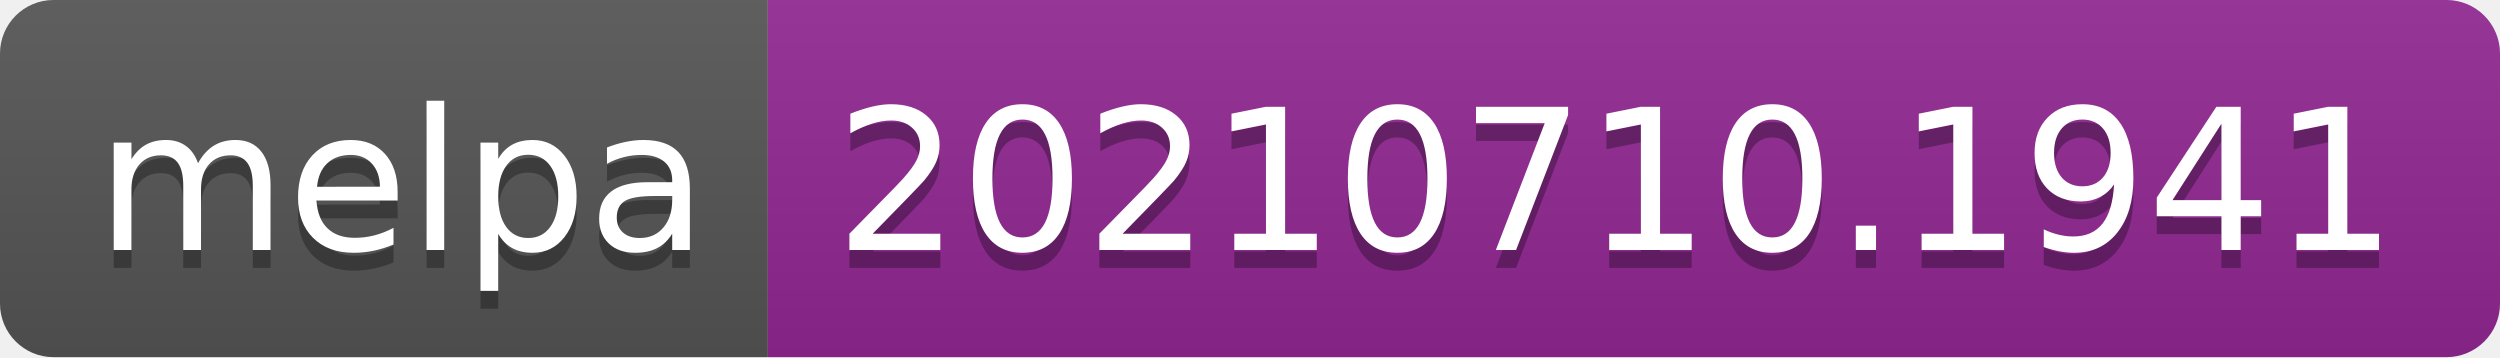
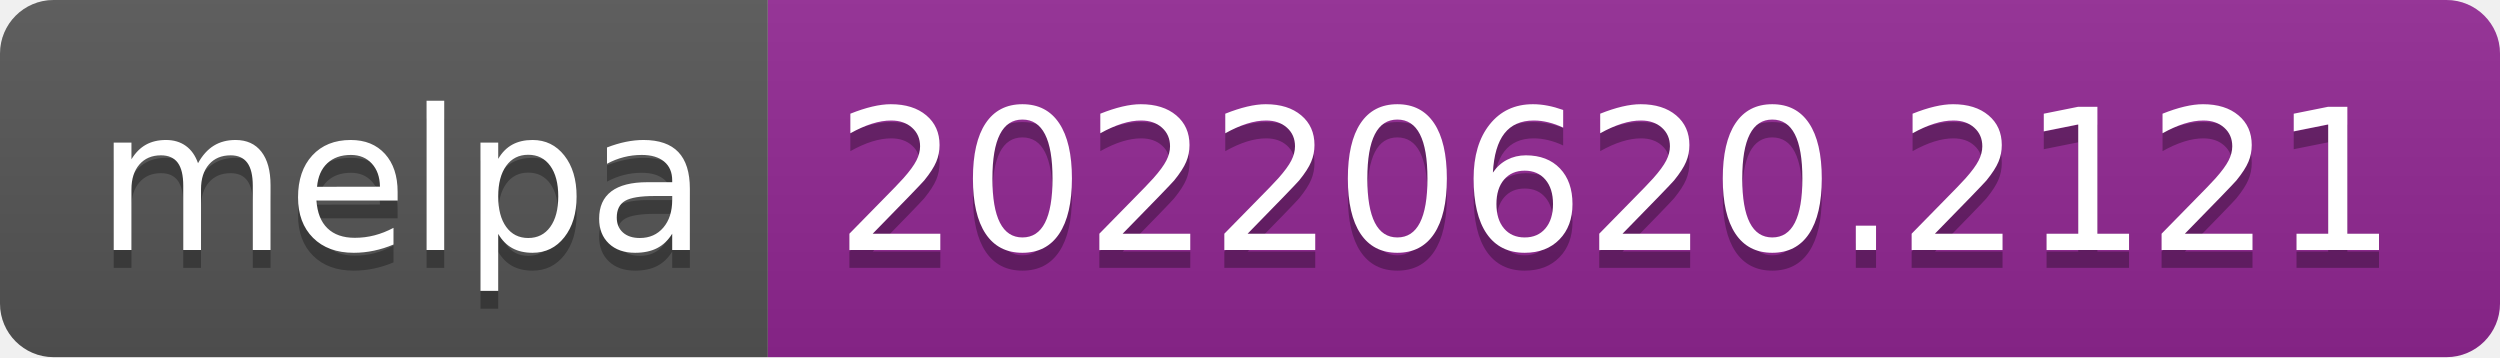
- <svg xmlns="http://www.w3.org/2000/svg" width="140" height="20" role="img" aria-label="melpa: 20210710.1941">
+ <svg xmlns="http://www.w3.org/2000/svg" width="140" height="20" role="img" aria-label="melpa: 20220620.2121">
  <linearGradient id="s" x2="0" y2="100%">
    <stop offset="0" stop-color="#bbb" stop-opacity=".1" />
    <stop offset="1" stop-opacity=".1" />
  </linearGradient>
  <clipPath id="r">
    <rect width="140" height="20" rx="3" fill="#fff" />
  </clipPath>
  <g clip-path="url(#r)">
    <rect width="43" height="20" fill="#555" />
    <rect x="43" width="97" height="20" fill="#922793" />
    <rect width="140" height="20" fill="url(#s)" />
  </g>
  <g fill="#fff" text-anchor="middle" font-family="Verdana,Geneva,DejaVu Sans,sans-serif" text-rendering="geometricPrecision" font-size="110">
    <text aria-hidden="true" x="225" y="150" fill="#010101" fill-opacity=".3" transform="scale(.1)" textLength="330">melpa</text>
    <text x="225" y="140" transform="scale(.1)" fill="#fff" textLength="330">melpa</text>
-     <text aria-hidden="true" x="905" y="150" fill="#010101" fill-opacity=".3" transform="scale(.1)" textLength="870">20210710.1941</text>
-     <text x="905" y="140" transform="scale(.1)" fill="#fff" textLength="870">20210710.1941</text>
+     <text aria-hidden="true" x="905" y="150" fill="#010101" fill-opacity=".3" transform="scale(.1)" textLength="870">20220620.2121</text>
+     <text x="905" y="140" transform="scale(.1)" fill="#fff" textLength="870">20220620.2121</text>
  </g>
</svg>
